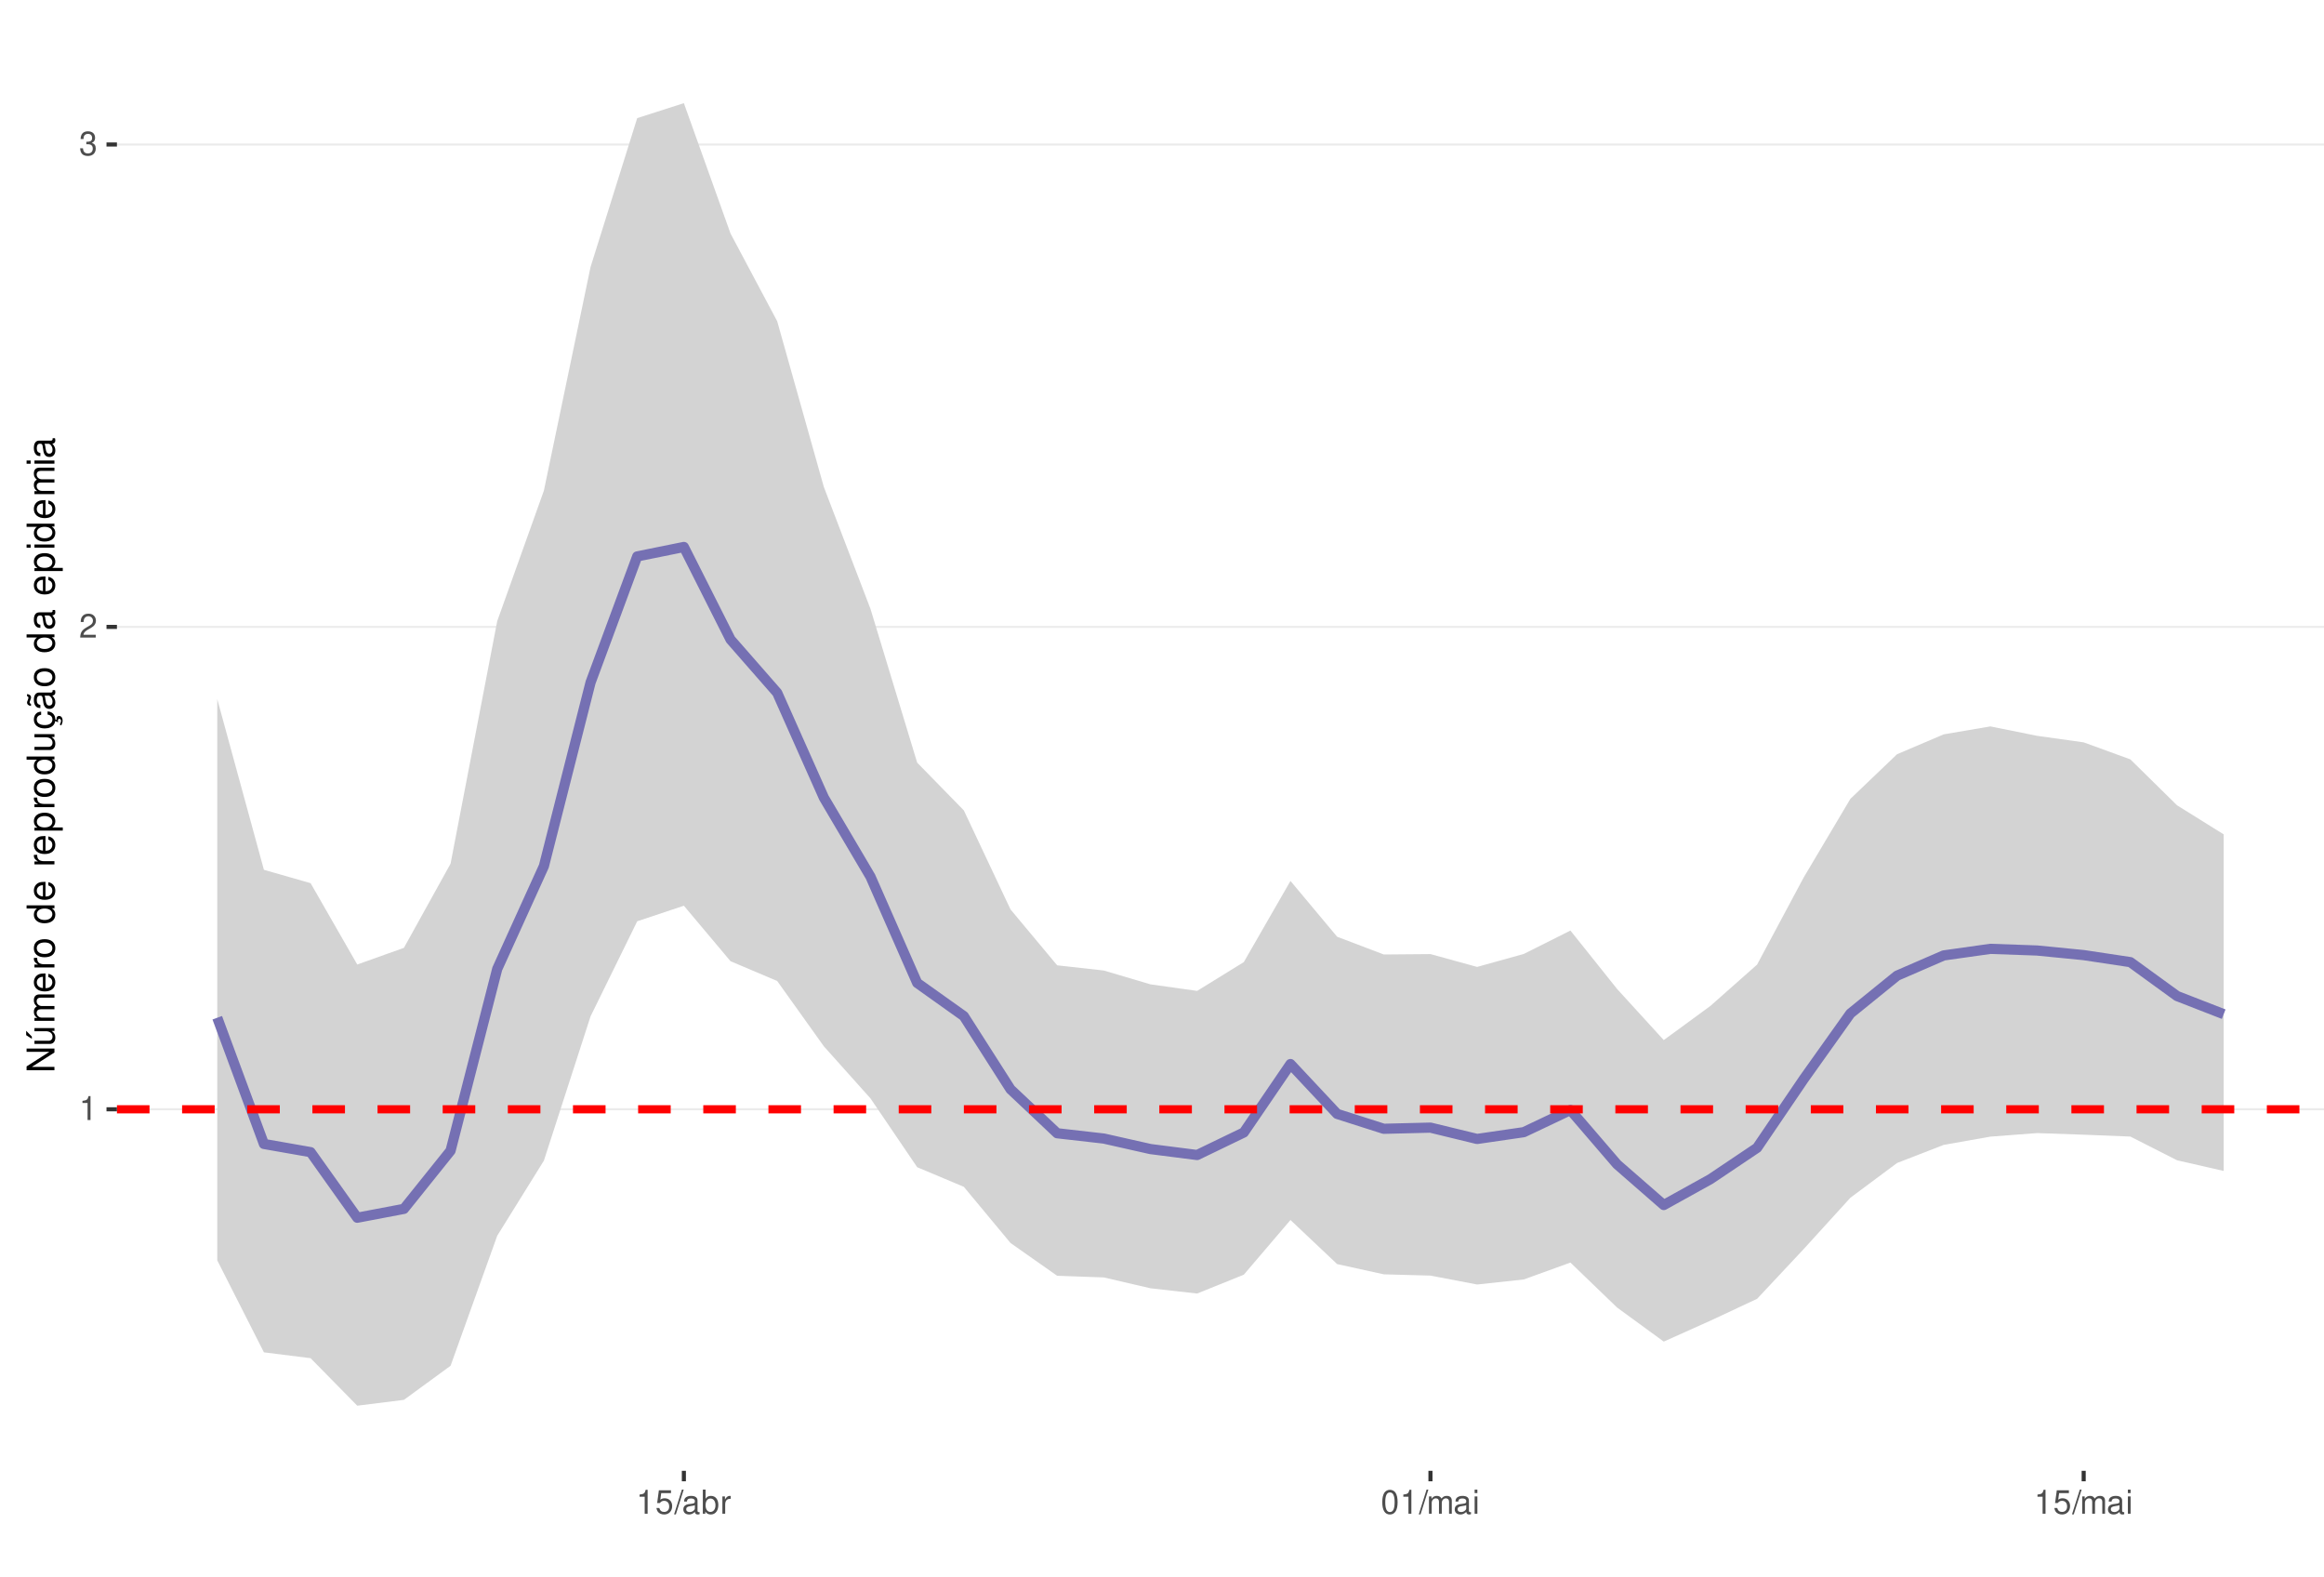
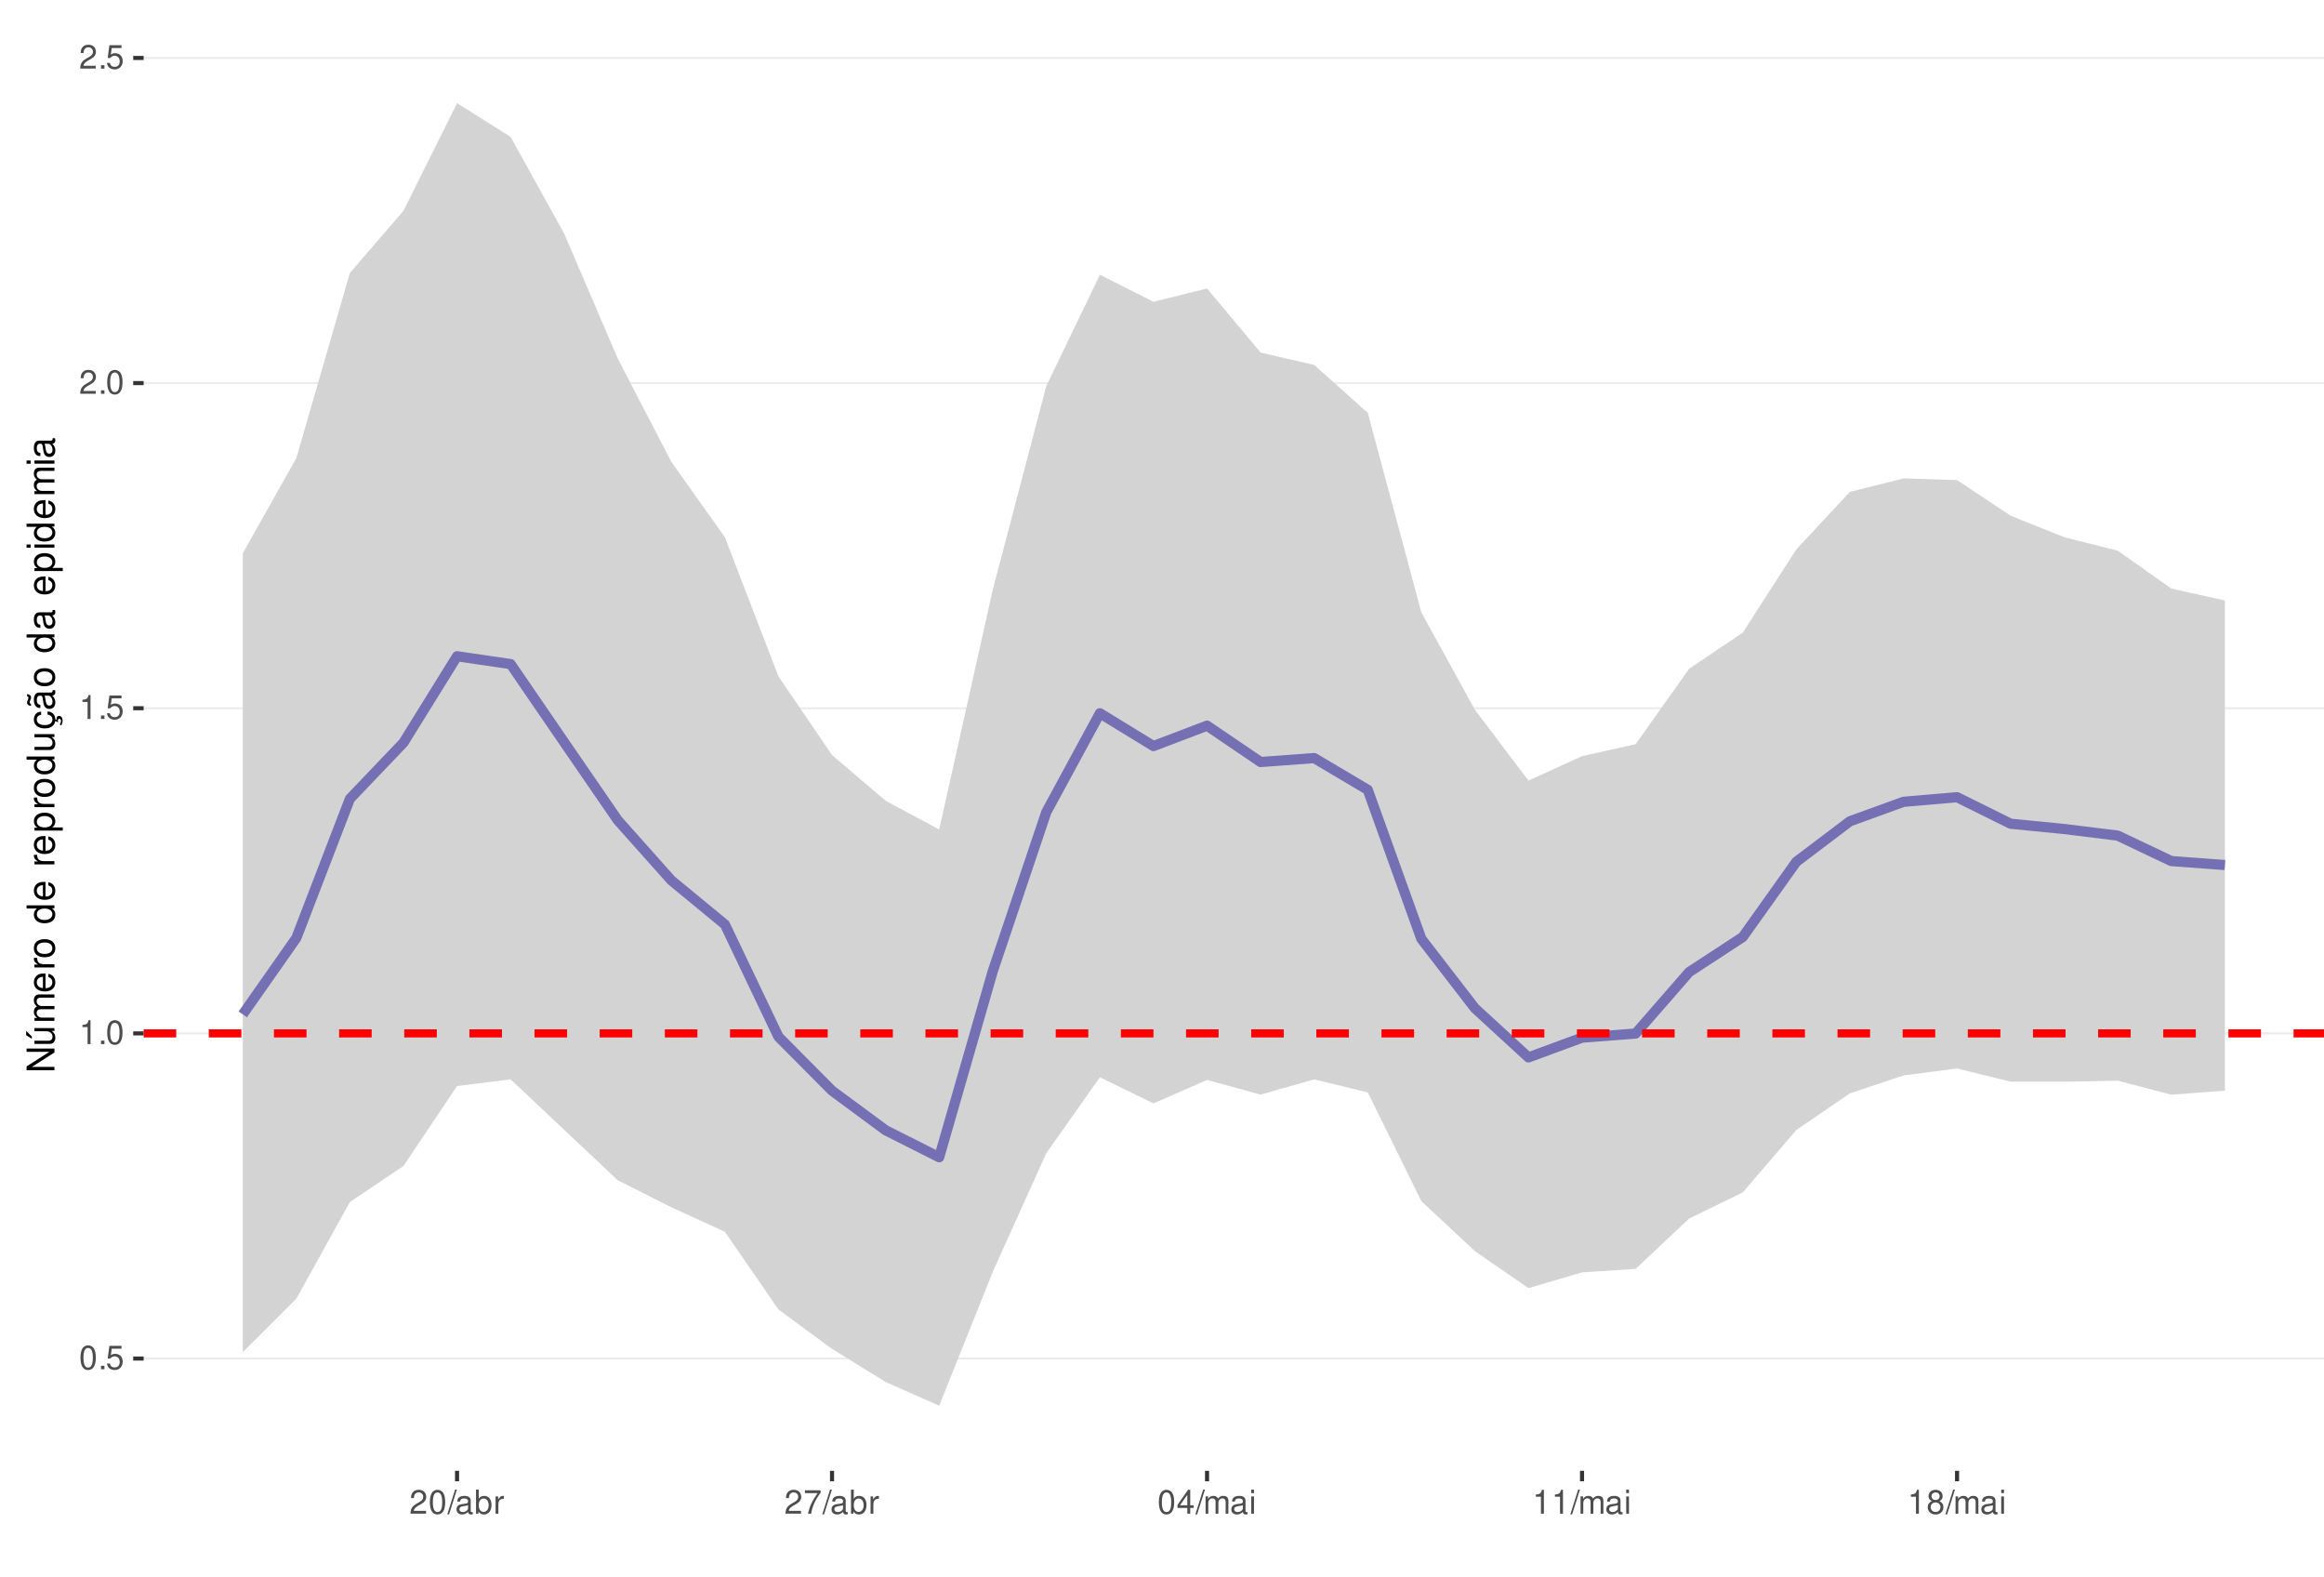
<svg xmlns="http://www.w3.org/2000/svg" xmlns:xlink="http://www.w3.org/1999/xlink" width="609pt" height="413pt" viewBox="0 0 609 413" version="1.1">
  <defs>
    <g>
      <symbol overflow="visible" id="glyph0-0">
        <path style="stroke:none;" d="" />
      </symbol>
      <symbol overflow="visible" id="glyph0-1">
+         <path style="stroke:none;" d="M 2.375 -6.266 C 1.812 -6.266 1.297 -6 0.969 -5.578 C 0.578 -5.016 0.375 -4.188 0.375 -3.031 C 0.375 -0.922 1.062 0.203 2.375 0.203 C 3.672 0.203 4.391 -0.922 4.391 -2.984 C 4.391 -4.188 4.203 -5 3.797 -5.578 C 3.469 -6 2.953 -6.266 2.375 -6.266 Z M 2.375 -5.578 C 3.203 -5.578 3.609 -4.75 3.609 -3.047 C 3.609 -1.266 3.219 -0.438 2.359 -0.438 C 1.562 -0.438 1.156 -1.297 1.156 -3.016 C 1.156 -4.75 1.562 -5.578 2.375 -5.578 Z M 2.375 -5.578 " />
+       </symbol>
+       <symbol overflow="visible" id="glyph0-2">
+         <path style="stroke:none;" d="M 1.656 -0.906 L 0.75 -0.906 L 0.75 0 L 1.656 0 Z M 1.656 -0.906 " />
+       </symbol>
+       <symbol overflow="visible" id="glyph0-3">
+         <path style="stroke:none;" d="M 4.125 -6.141 L 0.953 -6.141 L 0.5 -2.797 L 1.188 -2.797 C 1.547 -3.219 1.844 -3.375 2.328 -3.375 C 3.156 -3.375 3.656 -2.797 3.656 -1.891 C 3.656 -1.016 3.156 -0.469 2.312 -0.469 C 1.656 -0.469 1.25 -0.812 1.062 -1.5 L 0.297 -1.5 C 0.406 -1 0.5 -0.766 0.672 -0.531 C 1.016 -0.062 1.641 0.203 2.344 0.203 C 3.578 0.203 4.438 -0.703 4.438 -2 C 4.438 -3.219 3.641 -4.047 2.453 -4.047 C 2.031 -4.047 1.672 -3.938 1.328 -3.672 L 1.562 -5.391 L 4.125 -5.391 Z M 4.125 -6.141 " />
+       </symbol>
+       <symbol overflow="visible" id="glyph0-4">
        <path style="stroke:none;" d="M 2.234 -4.453 L 2.234 0 L 3 0 L 3 -6.266 L 2.5 -6.266 C 2.234 -5.297 2.062 -5.172 0.891 -5.016 L 0.891 -4.453 Z M 2.234 -4.453 " />
      </symbol>
-       <symbol overflow="visible" id="glyph0-2">
+       <symbol overflow="visible" id="glyph0-5">
        <path style="stroke:none;" d="M 4.375 -0.75 L 1.156 -0.75 C 1.234 -1.266 1.5 -1.594 2.266 -2.062 L 3.125 -2.547 C 3.984 -3.016 4.422 -3.656 4.422 -4.438 C 4.422 -4.953 4.219 -5.438 3.859 -5.781 C 3.484 -6.109 3.031 -6.266 2.453 -6.266 C 1.672 -6.266 1.094 -5.984 0.766 -5.438 C 0.547 -5.109 0.453 -4.719 0.438 -4.094 L 1.188 -4.094 C 1.219 -4.516 1.266 -4.766 1.375 -4.984 C 1.578 -5.359 1.969 -5.594 2.438 -5.594 C 3.125 -5.594 3.641 -5.094 3.641 -4.422 C 3.641 -3.906 3.359 -3.484 2.812 -3.172 L 2.016 -2.703 C 0.734 -1.969 0.359 -1.375 0.297 -0.016 L 4.375 -0.016 Z M 4.375 -0.75 " />
      </symbol>
-       <symbol overflow="visible" id="glyph0-3">
-         <path style="stroke:none;" d="M 1.906 -2.875 L 2.328 -2.875 C 3.156 -2.875 3.594 -2.5 3.594 -1.734 C 3.594 -0.953 3.125 -0.469 2.344 -0.469 C 1.5 -0.469 1.094 -0.906 1.031 -1.812 L 0.281 -1.812 C 0.312 -1.312 0.391 -0.984 0.547 -0.703 C 0.859 -0.109 1.469 0.203 2.297 0.203 C 3.562 0.203 4.375 -0.562 4.375 -1.75 C 4.375 -2.547 4.078 -2.984 3.344 -3.234 C 3.906 -3.469 4.203 -3.906 4.203 -4.531 C 4.203 -5.609 3.5 -6.266 2.328 -6.266 C 1.094 -6.266 0.438 -5.562 0.406 -4.234 L 1.172 -4.234 C 1.172 -4.625 1.219 -4.844 1.312 -5.031 C 1.484 -5.391 1.859 -5.594 2.344 -5.594 C 3.016 -5.594 3.422 -5.188 3.422 -4.516 C 3.422 -4.062 3.266 -3.797 2.922 -3.656 C 2.719 -3.562 2.438 -3.531 1.906 -3.516 Z M 1.906 -2.875 " />
-       </symbol>
-       <symbol overflow="visible" id="glyph0-4">
-         <path style="stroke:none;" d="M 4.125 -6.141 L 0.953 -6.141 L 0.5 -2.797 L 1.188 -2.797 C 1.547 -3.219 1.844 -3.375 2.328 -3.375 C 3.156 -3.375 3.656 -2.797 3.656 -1.891 C 3.656 -1.016 3.156 -0.469 2.312 -0.469 C 1.656 -0.469 1.25 -0.812 1.062 -1.5 L 0.297 -1.5 C 0.406 -1 0.5 -0.766 0.672 -0.531 C 1.016 -0.062 1.641 0.203 2.344 0.203 C 3.578 0.203 4.438 -0.703 4.438 -2 C 4.438 -3.219 3.641 -4.047 2.453 -4.047 C 2.031 -4.047 1.672 -3.938 1.328 -3.672 L 1.562 -5.391 L 4.125 -5.391 Z M 4.125 -6.141 " />
-       </symbol>
-       <symbol overflow="visible" id="glyph0-5">
+       <symbol overflow="visible" id="glyph0-6">
        <path style="stroke:none;" d="M 1.984 -6.312 L -0.062 0.172 L 0.406 0.172 L 2.453 -6.312 Z M 1.984 -6.312 " />
      </symbol>
-       <symbol overflow="visible" id="glyph0-6">
+       <symbol overflow="visible" id="glyph0-7">
        <path style="stroke:none;" d="M 4.625 -0.422 C 4.547 -0.406 4.516 -0.406 4.469 -0.406 C 4.219 -0.406 4.078 -0.531 4.078 -0.766 L 4.078 -3.422 C 4.078 -4.234 3.5 -4.672 2.375 -4.672 C 1.719 -4.672 1.188 -4.469 0.875 -4.141 C 0.672 -3.906 0.578 -3.641 0.562 -3.188 L 1.297 -3.188 C 1.344 -3.75 1.672 -4 2.359 -4 C 3.016 -4 3.375 -3.75 3.375 -3.328 L 3.375 -3.141 C 3.359 -2.828 3.203 -2.703 2.609 -2.625 C 1.594 -2.5 1.438 -2.469 1.156 -2.359 C 0.625 -2.125 0.359 -1.734 0.359 -1.141 C 0.359 -0.312 0.938 0.203 1.859 0.203 C 2.422 0.203 2.875 0 3.391 -0.469 C 3.438 0 3.672 0.203 4.141 0.203 C 4.297 0.203 4.391 0.188 4.625 0.125 Z M 3.375 -1.422 C 3.375 -1.188 3.297 -1.031 3.078 -0.844 C 2.781 -0.578 2.438 -0.438 2.016 -0.438 C 1.453 -0.438 1.109 -0.703 1.109 -1.156 C 1.109 -1.641 1.422 -1.875 2.203 -1.984 C 2.984 -2.094 3.125 -2.125 3.375 -2.234 Z M 3.375 -1.422 " />
      </symbol>
-       <symbol overflow="visible" id="glyph0-7">
+       <symbol overflow="visible" id="glyph0-8">
        <path style="stroke:none;" d="M 0.469 -6.312 L 0.469 0 L 1.109 0 L 1.109 -0.578 C 1.469 -0.047 1.922 0.203 2.547 0.203 C 3.75 0.203 4.531 -0.781 4.531 -2.281 C 4.531 -3.75 3.797 -4.672 2.594 -4.672 C 1.969 -4.672 1.531 -4.438 1.188 -3.922 L 1.188 -6.312 Z M 2.453 -3.984 C 3.25 -3.984 3.781 -3.297 3.781 -2.203 C 3.781 -1.172 3.234 -0.469 2.453 -0.469 C 1.672 -0.469 1.188 -1.172 1.188 -2.234 C 1.188 -3.297 1.672 -3.984 2.453 -3.984 Z M 2.453 -3.984 " />
      </symbol>
-       <symbol overflow="visible" id="glyph0-8">
+       <symbol overflow="visible" id="glyph0-9">
        <path style="stroke:none;" d="M 0.594 -4.531 L 0.594 0 L 1.328 0 L 1.328 -2.359 C 1.328 -3.438 1.781 -3.938 2.781 -3.906 L 2.781 -4.641 C 2.656 -4.656 2.594 -4.672 2.5 -4.672 C 2.031 -4.672 1.672 -4.391 1.266 -3.719 L 1.266 -4.531 Z M 0.594 -4.531 " />
      </symbol>
-       <symbol overflow="visible" id="glyph0-9">
-         <path style="stroke:none;" d="M 2.375 -6.266 C 1.812 -6.266 1.297 -6 0.969 -5.578 C 0.578 -5.016 0.375 -4.188 0.375 -3.031 C 0.375 -0.922 1.062 0.203 2.375 0.203 C 3.672 0.203 4.391 -0.922 4.391 -2.984 C 4.391 -4.188 4.203 -5 3.797 -5.578 C 3.469 -6 2.953 -6.266 2.375 -6.266 Z M 2.375 -5.578 C 3.203 -5.578 3.609 -4.75 3.609 -3.047 C 3.609 -1.266 3.219 -0.438 2.359 -0.438 C 1.562 -0.438 1.156 -1.297 1.156 -3.016 C 1.156 -4.75 1.562 -5.578 2.375 -5.578 Z M 2.375 -5.578 " />
-       </symbol>
      <symbol overflow="visible" id="glyph0-10">
+         <path style="stroke:none;" d="M 4.5 -6.141 L 0.391 -6.141 L 0.391 -5.391 L 3.719 -5.391 C 2.25 -3.297 1.656 -2.016 1.188 0 L 2.016 0 C 2.344 -1.969 3.109 -3.656 4.5 -5.5 Z M 4.5 -6.141 " />
+       </symbol>
+       <symbol overflow="visible" id="glyph0-11">
+         <path style="stroke:none;" d="M 2.828 -1.516 L 2.828 0 L 3.594 0 L 3.594 -1.516 L 4.5 -1.516 L 4.5 -2.203 L 3.594 -2.203 L 3.594 -6.266 L 3.031 -6.266 L 0.25 -2.312 L 0.25 -1.516 Z M 2.828 -2.203 L 0.906 -2.203 L 2.828 -4.953 Z M 2.828 -2.203 " />
+       </symbol>
+       <symbol overflow="visible" id="glyph0-12">
        <path style="stroke:none;" d="M 0.609 -4.531 L 0.609 0 L 1.328 0 L 1.328 -2.844 C 1.328 -3.5 1.812 -4.031 2.391 -4.031 C 2.938 -4.031 3.234 -3.703 3.234 -3.125 L 3.234 0 L 3.969 0 L 3.969 -2.844 C 3.969 -3.5 4.438 -4.031 5.031 -4.031 C 5.562 -4.031 5.875 -3.703 5.875 -3.125 L 5.875 0 L 6.594 0 L 6.594 -3.406 C 6.594 -4.219 6.125 -4.672 5.281 -4.672 C 4.672 -4.672 4.312 -4.484 3.891 -3.969 C 3.625 -4.453 3.25 -4.672 2.672 -4.672 C 2.062 -4.672 1.656 -4.438 1.266 -3.891 L 1.266 -4.531 Z M 0.609 -4.531 " />
      </symbol>
-       <symbol overflow="visible" id="glyph0-11">
+       <symbol overflow="visible" id="glyph0-13">
        <path style="stroke:none;" d="M 1.297 -4.531 L 0.578 -4.531 L 0.578 0 L 1.297 0 Z M 1.297 -6.312 L 0.578 -6.312 L 0.578 -5.406 L 1.297 -5.406 Z M 1.297 -6.312 " />
+       </symbol>
+       <symbol overflow="visible" id="glyph0-14">
+         <path style="stroke:none;" d="M 3.391 -3.297 C 4.031 -3.688 4.219 -4 4.219 -4.594 C 4.219 -5.578 3.469 -6.266 2.375 -6.266 C 1.297 -6.266 0.531 -5.578 0.531 -4.594 C 0.531 -4 0.734 -3.703 1.375 -3.297 C 0.672 -2.938 0.312 -2.438 0.312 -1.734 C 0.312 -0.594 1.156 0.203 2.375 0.203 C 3.594 0.203 4.438 -0.594 4.438 -1.734 C 4.438 -2.438 4.094 -2.938 3.391 -3.297 Z M 2.375 -5.578 C 3.031 -5.578 3.438 -5.188 3.438 -4.578 C 3.438 -3.984 3.016 -3.594 2.375 -3.594 C 1.734 -3.594 1.312 -3.984 1.312 -4.594 C 1.312 -5.188 1.734 -5.578 2.375 -5.578 Z M 2.375 -2.953 C 3.141 -2.953 3.656 -2.453 3.656 -1.719 C 3.656 -0.969 3.156 -0.469 2.359 -0.469 C 1.625 -0.469 1.094 -0.984 1.094 -1.719 C 1.094 -2.453 1.609 -2.953 2.375 -2.953 Z M 2.375 -2.953 " />
      </symbol>
      <symbol overflow="visible" id="glyph1-0">
        <path style="stroke:none;" d="" />
      </symbol>
      <symbol overflow="visible" id="glyph1-1">
        <path style="stroke:none;" d="M -7.297 -6.453 L -7.297 -5.578 L -1.328 -5.578 L -7.297 -1.766 L -7.297 -0.766 L 0 -0.766 L 0 -1.641 L -5.906 -1.641 L 0 -5.406 L 0 -6.453 Z M -7.297 -6.453 " />
      </symbol>
      <symbol overflow="visible" id="glyph1-2">
        <path style="stroke:none;" d="M 0 -4.812 L -5.234 -4.812 L -5.234 -3.984 L -2.266 -3.984 C -1.203 -3.984 -0.5 -3.438 -0.5 -2.562 C -0.5 -1.906 -0.906 -1.484 -1.531 -1.484 L -5.234 -1.484 L -5.234 -0.656 L -1.203 -0.656 C -0.328 -0.656 0.234 -1.297 0.234 -2.312 C 0.234 -3.094 -0.047 -3.578 -0.734 -4.062 L 0 -4.062 Z M -7.406 -2.953 L -5.922 -2 L -5.922 -2.594 L -7.406 -4.094 Z M -7.406 -2.953 " />
      </symbol>
      <symbol overflow="visible" id="glyph1-3">
        <path style="stroke:none;" d="M -5.234 -0.703 L 0 -0.703 L 0 -1.547 L -3.297 -1.547 C -4.047 -1.547 -4.656 -2.094 -4.656 -2.766 C -4.656 -3.391 -4.281 -3.734 -3.609 -3.734 L 0 -3.734 L 0 -4.578 L -3.297 -4.578 C -4.047 -4.578 -4.656 -5.125 -4.656 -5.812 C -4.656 -6.422 -4.266 -6.781 -3.609 -6.781 L 0 -6.781 L 0 -7.625 L -3.938 -7.625 C -4.875 -7.625 -5.391 -7.078 -5.391 -6.094 C -5.391 -5.406 -5.188 -4.984 -4.594 -4.484 C -5.156 -4.188 -5.391 -3.766 -5.391 -3.078 C -5.391 -2.375 -5.125 -1.906 -4.5 -1.469 L -5.234 -1.469 Z M -5.234 -0.703 " />
      </symbol>
      <symbol overflow="visible" id="glyph1-4">
        <path style="stroke:none;" d="M -2.344 -5.125 C -3.141 -5.125 -3.625 -5.062 -4.016 -4.922 C -4.875 -4.578 -5.391 -3.781 -5.391 -2.797 C -5.391 -1.344 -4.281 -0.406 -2.547 -0.406 C -0.812 -0.406 0.234 -1.297 0.234 -2.781 C 0.234 -3.984 -0.453 -4.812 -1.594 -5.016 L -1.594 -4.188 C -0.906 -3.953 -0.547 -3.484 -0.547 -2.812 C -0.547 -2.281 -0.781 -1.828 -1.219 -1.547 C -1.516 -1.344 -1.812 -1.281 -2.344 -1.266 Z M -3.016 -1.297 C -3.984 -1.359 -4.625 -1.953 -4.625 -2.797 C -4.625 -3.641 -3.953 -4.234 -3.016 -4.234 Z M -3.016 -1.297 " />
      </symbol>
      <symbol overflow="visible" id="glyph1-5">
        <path style="stroke:none;" d="M -5.234 -0.688 L 0 -0.688 L 0 -1.531 L -2.719 -1.531 C -3.984 -1.547 -4.547 -2.062 -4.516 -3.203 L -5.359 -3.203 C -5.375 -3.062 -5.391 -2.984 -5.391 -2.891 C -5.391 -2.344 -5.062 -1.938 -4.297 -1.453 L -5.234 -1.453 Z M -5.234 -0.688 " />
      </symbol>
      <symbol overflow="visible" id="glyph1-6">
        <path style="stroke:none;" d="M -5.391 -2.719 C -5.391 -1.234 -4.344 -0.359 -2.578 -0.359 C -0.812 -0.359 0.234 -1.234 0.234 -2.734 C 0.234 -4.203 -0.812 -5.094 -2.547 -5.094 C -4.359 -5.094 -5.391 -4.234 -5.391 -2.719 Z M -4.625 -2.734 C -4.625 -3.672 -3.844 -4.234 -2.547 -4.234 C -1.312 -4.234 -0.547 -3.656 -0.547 -2.734 C -0.547 -1.797 -1.312 -1.234 -2.578 -1.234 C -3.844 -1.234 -4.625 -1.797 -4.625 -2.734 Z M -4.625 -2.734 " />
      </symbol>
      <symbol overflow="visible" id="glyph1-7">
        <path style="stroke:none;" d="" />
      </symbol>
      <symbol overflow="visible" id="glyph1-8">
        <path style="stroke:none;" d="M -7.297 -4.953 L -7.297 -4.125 L -4.578 -4.125 C -5.109 -3.766 -5.391 -3.203 -5.391 -2.516 C -5.391 -1.156 -4.297 -0.266 -2.625 -0.266 C -0.859 -0.266 0.234 -1.125 0.234 -2.547 C 0.234 -3.266 -0.047 -3.766 -0.688 -4.203 L 0 -4.203 L 0 -4.953 Z M -4.609 -2.656 C -4.609 -3.547 -3.812 -4.125 -2.562 -4.125 C -1.344 -4.125 -0.547 -3.547 -0.547 -2.656 C -0.547 -1.734 -1.359 -1.125 -2.578 -1.125 C -3.797 -1.125 -4.609 -1.734 -4.609 -2.656 Z M -4.609 -2.656 " />
      </symbol>
      <symbol overflow="visible" id="glyph1-9">
        <path style="stroke:none;" d="M 2.188 -0.547 L 2.188 -1.375 L -0.547 -1.375 C -0.016 -1.812 0.234 -2.312 0.234 -2.984 C 0.234 -4.344 -0.859 -5.234 -2.531 -5.234 C -4.297 -5.234 -5.391 -4.375 -5.391 -2.984 C -5.391 -2.266 -5.062 -1.703 -4.453 -1.312 L -5.234 -1.312 L -5.234 -0.547 Z M -4.609 -2.844 C -4.609 -3.766 -3.797 -4.359 -2.547 -4.359 C -1.359 -4.359 -0.547 -3.75 -0.547 -2.844 C -0.547 -1.953 -1.344 -1.375 -2.578 -1.375 C -3.812 -1.375 -4.609 -1.953 -4.609 -2.844 Z M -4.609 -2.844 " />
      </symbol>
      <symbol overflow="visible" id="glyph1-10">
        <path style="stroke:none;" d="M 0 -4.812 L -5.234 -4.812 L -5.234 -3.984 L -2.266 -3.984 C -1.203 -3.984 -0.5 -3.438 -0.5 -2.562 C -0.5 -1.906 -0.906 -1.484 -1.531 -1.484 L -5.234 -1.484 L -5.234 -0.656 L -1.203 -0.656 C -0.328 -0.656 0.234 -1.297 0.234 -2.312 C 0.234 -3.094 -0.047 -3.578 -0.734 -4.062 L 0 -4.062 Z M 0 -4.812 " />
      </symbol>
      <symbol overflow="visible" id="glyph1-11">
        <path style="stroke:none;" d="M 0.234 -2.641 C 0.234 -3.875 -0.547 -4.703 -1.797 -4.766 L -1.797 -3.938 C -0.953 -3.797 -0.531 -3.359 -0.531 -2.656 C -0.531 -1.734 -1.281 -1.188 -2.516 -1.188 C -3.844 -1.188 -4.625 -1.719 -4.625 -2.625 C -4.625 -3.328 -4.203 -3.766 -3.484 -3.875 L -3.484 -4.703 C -3.984 -4.672 -4.312 -4.562 -4.609 -4.359 C -5.094 -4 -5.391 -3.375 -5.391 -2.641 C -5.391 -1.219 -4.266 -0.312 -2.531 -0.312 C -1.469 -0.312 -0.625 -0.672 -0.156 -1.312 C 0.047 -1.594 0.125 -1.812 0.203 -2.25 L 0.922 -1.938 L 0.984 -2.062 C 0.938 -2.188 0.906 -2.25 0.906 -2.375 C 0.906 -2.656 1.047 -2.828 1.281 -2.828 C 1.547 -2.828 1.734 -2.594 1.734 -2.297 C 1.734 -2.031 1.672 -1.844 1.438 -1.406 L 1.406 -1.312 L 1.812 -1.094 C 2.078 -1.75 2.141 -1.953 2.141 -2.344 C 2.141 -3.109 1.781 -3.578 1.203 -3.578 C 0.781 -3.578 0.547 -3.297 0.547 -2.797 C 0.547 -2.703 0.547 -2.641 0.562 -2.516 Z M 0.234 -2.641 " />
      </symbol>
      <symbol overflow="visible" id="glyph1-12">
        <path style="stroke:none;" d="M -0.484 -5.344 C -0.469 -5.266 -0.469 -5.219 -0.469 -5.172 C -0.469 -4.875 -0.625 -4.719 -0.875 -4.719 L -3.953 -4.719 C -4.891 -4.719 -5.391 -4.047 -5.391 -2.75 C -5.391 -1.984 -5.172 -1.375 -4.781 -1.016 C -4.516 -0.766 -4.203 -0.672 -3.688 -0.656 L -3.688 -1.484 C -4.328 -1.562 -4.625 -1.938 -4.625 -2.719 C -4.625 -3.484 -4.344 -3.891 -3.844 -3.891 L -3.625 -3.891 C -3.266 -3.875 -3.125 -3.703 -3.047 -3.016 C -2.891 -1.844 -2.844 -1.656 -2.719 -1.344 C -2.453 -0.734 -2 -0.422 -1.312 -0.422 C -0.375 -0.422 0.234 -1.078 0.234 -2.141 C 0.234 -2.797 0 -3.328 -0.547 -3.922 C 0 -3.984 0.234 -4.234 0.234 -4.781 C 0.234 -4.953 0.203 -5.062 0.141 -5.344 Z M -1.656 -3.891 C -1.375 -3.891 -1.203 -3.812 -0.969 -3.562 C -0.656 -3.219 -0.5 -2.812 -0.5 -2.312 C -0.5 -1.672 -0.812 -1.297 -1.344 -1.297 C -1.891 -1.297 -2.172 -1.656 -2.297 -2.547 C -2.422 -3.438 -2.453 -3.609 -2.594 -3.891 Z M -7.172 -3.75 C -6.922 -3.672 -6.812 -3.547 -6.812 -3.375 C -6.812 -3.25 -6.875 -2.984 -6.984 -2.734 C -7.156 -2.312 -7.172 -2.25 -7.172 -2.047 C -7.172 -1.594 -6.797 -1.297 -6.141 -1.188 L -6.141 -1.766 C -6.375 -1.812 -6.5 -1.938 -6.5 -2.094 C -6.5 -2.203 -6.469 -2.344 -6.375 -2.578 C -6.156 -3.156 -6.125 -3.234 -6.125 -3.438 C -6.125 -3.922 -6.484 -4.219 -7.172 -4.312 Z M -7.172 -3.75 " />
      </symbol>
      <symbol overflow="visible" id="glyph1-13">
        <path style="stroke:none;" d="M -0.484 -5.344 C -0.469 -5.266 -0.469 -5.219 -0.469 -5.172 C -0.469 -4.875 -0.625 -4.719 -0.875 -4.719 L -3.953 -4.719 C -4.891 -4.719 -5.391 -4.047 -5.391 -2.75 C -5.391 -1.984 -5.172 -1.375 -4.781 -1.016 C -4.516 -0.766 -4.203 -0.672 -3.688 -0.656 L -3.688 -1.484 C -4.328 -1.562 -4.625 -1.938 -4.625 -2.719 C -4.625 -3.484 -4.344 -3.891 -3.844 -3.891 L -3.625 -3.891 C -3.266 -3.875 -3.125 -3.703 -3.047 -3.016 C -2.891 -1.844 -2.844 -1.656 -2.719 -1.344 C -2.453 -0.734 -2 -0.422 -1.312 -0.422 C -0.375 -0.422 0.234 -1.078 0.234 -2.141 C 0.234 -2.797 0 -3.328 -0.547 -3.922 C 0 -3.984 0.234 -4.234 0.234 -4.781 C 0.234 -4.953 0.203 -5.062 0.141 -5.344 Z M -1.656 -3.891 C -1.375 -3.891 -1.203 -3.812 -0.969 -3.562 C -0.656 -3.219 -0.5 -2.812 -0.5 -2.312 C -0.5 -1.672 -0.812 -1.297 -1.344 -1.297 C -1.891 -1.297 -2.172 -1.656 -2.297 -2.547 C -2.422 -3.438 -2.453 -3.609 -2.594 -3.891 Z M -1.656 -3.891 " />
      </symbol>
      <symbol overflow="visible" id="glyph1-14">
        <path style="stroke:none;" d="M -5.234 -1.5 L -5.234 -0.672 L 0 -0.672 L 0 -1.5 Z M -7.297 -1.5 L -7.297 -0.656 L -6.234 -0.656 L -6.234 -1.5 Z M -7.297 -1.5 " />
      </symbol>
    </g>
    <clipPath id="clip1">
-       <path d="M 30.645 9.961 L 609 9.961 L 609 385.328 L 30.645 385.328 Z M 30.645 9.961 " />
+       <path d="M 37.645 9.961 L 609 9.961 L 609 385.328 L 37.645 385.328 Z M 37.645 9.961 " />
    </clipPath>
    <clipPath id="clip2">
-       <path d="M 30.645 290 L 609 290 L 609 291 L 30.645 291 Z M 30.645 290 " />
+       <path d="M 37.645 355 L 609 355 L 609 357 L 37.645 357 Z M 37.645 355 " />
    </clipPath>
    <clipPath id="clip3">
-       <path d="M 30.645 163 L 609 163 L 609 165 L 30.645 165 Z M 30.645 163 " />
+       <path d="M 37.645 270 L 609 270 L 609 271 L 37.645 271 Z M 37.645 270 " />
    </clipPath>
    <clipPath id="clip4">
-       <path d="M 30.645 37 L 609 37 L 609 39 L 30.645 39 Z M 30.645 37 " />
+       <path d="M 37.645 185 L 609 185 L 609 186 L 37.645 186 Z M 37.645 185 " />
    </clipPath>
    <clipPath id="clip5">
-       <path d="M 30.645 289 L 609 289 L 609 292 L 30.645 292 Z M 30.645 289 " />
+       <path d="M 37.645 100 L 609 100 L 609 101 L 37.645 101 Z M 37.645 100 " />
+     </clipPath>
+     <clipPath id="clip6">
+       <path d="M 37.645 14 L 609 14 L 609 16 L 37.645 16 Z M 37.645 14 " />
+     </clipPath>
+     <clipPath id="clip7">
+       <path d="M 37.645 269 L 609 269 L 609 272 L 37.645 272 Z M 37.645 269 " />
    </clipPath>
  </defs>
  <g id="surface58">
    <rect x="0" y="0" width="609" height="413" style="fill:rgb(100%,100%,100%);fill-opacity:1;stroke:none;" />
    <rect x="0" y="0" width="609" height="413" style="fill:rgb(100%,100%,100%);fill-opacity:1;stroke:none;" />
    <path style="fill:none;stroke-width:1.067;stroke-linecap:round;stroke-linejoin:round;stroke:rgb(100%,100%,100%);stroke-opacity:1;stroke-miterlimit:10;" d="M 0 413 L 609 413 L 609 0 L 0 0 Z M 0 413 " />
    <g clip-path="url(#clip1)" clip-rule="nonzero">
-       <path style=" stroke:none;fill-rule:nonzero;fill:rgb(100%,100%,100%);fill-opacity:1;" d="M 30.645 385.328 L 609 385.328 L 609 9.961 L 30.645 9.961 Z M 30.645 385.328 " />
+       <path style=" stroke:none;fill-rule:nonzero;fill:rgb(100%,100%,100%);fill-opacity:1;" d="M 37.645 385.328 L 609 385.328 L 609 9.961 L 37.645 9.961 Z M 37.645 385.328 " />
    </g>
    <g clip-path="url(#clip2)" clip-rule="nonzero">
-       <path style="fill:none;stroke-width:0.533;stroke-linecap:butt;stroke-linejoin:round;stroke:rgb(92.157%,92.157%,92.157%);stroke-opacity:1;stroke-miterlimit:10;" d="M 30.645 290.613 L 609 290.613 " />
+       <path style="fill:none;stroke-width:0.533;stroke-linecap:butt;stroke-linejoin:round;stroke:rgb(92.157%,92.157%,92.157%);stroke-opacity:1;stroke-miterlimit:10;" d="M 37.645 355.914 L 609 355.914 " />
    </g>
    <g clip-path="url(#clip3)" clip-rule="nonzero">
-       <path style="fill:none;stroke-width:0.533;stroke-linecap:butt;stroke-linejoin:round;stroke:rgb(92.157%,92.157%,92.157%);stroke-opacity:1;stroke-miterlimit:10;" d="M 30.645 164.234 L 609 164.234 " />
+       <path style="fill:none;stroke-width:0.533;stroke-linecap:butt;stroke-linejoin:round;stroke:rgb(92.157%,92.157%,92.157%);stroke-opacity:1;stroke-miterlimit:10;" d="M 37.645 270.73 L 609 270.73 " />
    </g>
    <g clip-path="url(#clip4)" clip-rule="nonzero">
-       <path style="fill:none;stroke-width:0.533;stroke-linecap:butt;stroke-linejoin:round;stroke:rgb(92.157%,92.157%,92.157%);stroke-opacity:1;stroke-miterlimit:10;" d="M 30.645 37.859 L 609 37.859 " />
-     </g>
-     <path style=" stroke:none;fill-rule:nonzero;fill:rgb(82.745%,82.745%,82.745%);fill-opacity:1;" d="M 56.934 183.156 L 69.16 227.875 L 81.391 231.371 L 93.617 252.684 L 105.844 248.32 L 118.07 226.266 L 130.297 162.719 L 142.527 128.527 L 154.754 69.949 L 166.98 30.945 L 179.207 27.023 L 191.434 61.18 L 203.664 84.164 L 215.891 127.598 L 228.117 159.547 L 240.344 199.797 L 252.57 212.305 L 264.801 238.25 L 277.027 252.895 L 289.254 254.258 L 301.48 257.883 L 313.707 259.598 L 325.938 252.051 L 338.164 230.789 L 350.391 245.406 L 362.617 250.055 L 374.848 249.953 L 387.074 253.316 L 399.301 249.918 L 411.527 243.789 L 423.754 259.09 L 435.984 272.484 L 448.211 263.531 L 460.438 252.715 L 472.664 229.863 L 484.891 209.281 L 497.121 197.594 L 509.348 192.387 L 521.574 190.305 L 533.801 192.77 L 546.027 194.484 L 558.258 198.941 L 570.484 210.969 L 582.711 218.586 L 582.711 306.766 L 570.484 303.969 L 558.258 297.758 L 546.027 297.27 L 533.801 296.848 L 521.574 297.777 L 509.348 299.938 L 497.121 304.684 L 484.891 313.785 L 472.664 327.223 L 460.438 340.27 L 448.211 345.992 L 435.984 351.477 L 423.754 342.551 L 411.527 330.77 L 399.301 335.195 L 387.074 336.516 L 374.848 334.184 L 362.617 333.852 L 350.391 331.164 L 338.164 319.617 L 325.938 333.945 L 313.707 338.883 L 301.48 337.508 L 289.254 334.664 L 277.027 334.23 L 264.801 325.641 L 252.57 310.926 L 240.344 305.785 L 228.117 287.773 L 215.891 274.117 L 203.664 257.004 L 191.434 251.82 L 179.207 237.281 L 166.98 241.359 L 154.754 266.262 L 142.527 304.062 L 130.297 323.738 L 118.07 357.809 L 105.844 366.738 L 93.617 368.266 L 81.391 355.82 L 69.16 354.289 L 56.934 330.191 Z M 56.934 183.156 " />
-     <path style="fill:none;stroke-width:2.667;stroke-linecap:butt;stroke-linejoin:round;stroke:rgb(45.882%,43.922%,70.196%);stroke-opacity:1;stroke-miterlimit:10;" d="M 56.934 266.633 L 69.16 299.695 L 81.391 301.84 L 93.617 319.023 L 105.844 316.703 L 118.07 301.465 L 130.297 253.844 L 142.527 226.91 L 154.754 178.797 L 166.98 145.77 L 179.207 143.297 L 191.434 167.539 L 203.664 181.508 L 215.891 208.969 L 228.117 229.691 L 240.344 257.504 L 252.57 266.211 L 264.801 285.363 L 277.027 296.891 L 289.254 298.281 L 301.48 301.035 L 313.707 302.594 L 325.938 296.691 L 338.164 278.762 L 350.391 291.82 L 362.617 295.723 L 374.848 295.418 L 387.074 298.387 L 399.301 296.609 L 411.527 290.812 L 423.754 305.035 L 435.984 315.695 L 448.211 308.918 L 460.438 300.707 L 472.664 282.703 L 484.891 265.523 L 497.121 255.609 L 509.348 250.305 L 521.574 248.582 L 533.801 249.016 L 546.027 250.219 L 558.258 252.062 L 570.484 260.938 L 582.711 265.695 " />
+       <path style="fill:none;stroke-width:0.533;stroke-linecap:butt;stroke-linejoin:round;stroke:rgb(92.157%,92.157%,92.157%);stroke-opacity:1;stroke-miterlimit:10;" d="M 37.645 185.547 L 609 185.547 " />
+     </g>
    <g clip-path="url(#clip5)" clip-rule="nonzero">
-       <path style="fill:none;stroke-width:2.134;stroke-linecap:butt;stroke-linejoin:round;stroke:rgb(100%,0%,0%);stroke-opacity:1;stroke-dasharray:8.536,8.536;stroke-miterlimit:10;" d="M 30.645 290.613 L 609 290.613 " />
-     </g>
-     <g style="fill:rgb(30.196%,30.196%,30.196%);fill-opacity:1;">
-       <use xlink:href="#glyph0-1" x="20.715" y="293.419" />
-     </g>
-     <g style="fill:rgb(30.196%,30.196%,30.196%);fill-opacity:1;">
-       <use xlink:href="#glyph0-2" x="20.715" y="167.04" />
-     </g>
-     <g style="fill:rgb(30.196%,30.196%,30.196%);fill-opacity:1;">
-       <use xlink:href="#glyph0-3" x="20.715" y="40.665" />
-     </g>
-     <path style="fill:none;stroke-width:1.067;stroke-linecap:butt;stroke-linejoin:round;stroke:rgb(20%,20%,20%);stroke-opacity:1;stroke-miterlimit:10;" d="M 27.906 290.613 L 30.645 290.613 " />
-     <path style="fill:none;stroke-width:1.067;stroke-linecap:butt;stroke-linejoin:round;stroke:rgb(20%,20%,20%);stroke-opacity:1;stroke-miterlimit:10;" d="M 27.906 164.234 L 30.645 164.234 " />
-     <path style="fill:none;stroke-width:1.067;stroke-linecap:butt;stroke-linejoin:round;stroke:rgb(20%,20%,20%);stroke-opacity:1;stroke-miterlimit:10;" d="M 27.906 37.859 L 30.645 37.859 " />
-     <path style="fill:none;stroke-width:1.067;stroke-linecap:butt;stroke-linejoin:round;stroke:rgb(20%,20%,20%);stroke-opacity:1;stroke-miterlimit:10;" d="M 179.207 388.07 L 179.207 385.328 " />
-     <path style="fill:none;stroke-width:1.067;stroke-linecap:butt;stroke-linejoin:round;stroke:rgb(20%,20%,20%);stroke-opacity:1;stroke-miterlimit:10;" d="M 374.848 388.07 L 374.848 385.328 " />
-     <path style="fill:none;stroke-width:1.067;stroke-linecap:butt;stroke-linejoin:round;stroke:rgb(20%,20%,20%);stroke-opacity:1;stroke-miterlimit:10;" d="M 546.027 388.07 L 546.027 385.328 " />
-     <g style="fill:rgb(30.196%,30.196%,30.196%);fill-opacity:1;">
-       <use xlink:href="#glyph0-1" x="166.707" y="396.567" />
-       <use xlink:href="#glyph0-4" x="171.707" y="396.567" />
-       <use xlink:href="#glyph0-5" x="176.707" y="396.567" />
-       <use xlink:href="#glyph0-6" x="178.707" y="396.567" />
-       <use xlink:href="#glyph0-7" x="183.707" y="396.567" />
-       <use xlink:href="#glyph0-8" x="188.707" y="396.567" />
-     </g>
-     <g style="fill:rgb(30.196%,30.196%,30.196%);fill-opacity:1;">
-       <use xlink:href="#glyph0-9" x="361.848" y="396.567" />
-       <use xlink:href="#glyph0-1" x="366.848" y="396.567" />
-       <use xlink:href="#glyph0-5" x="371.848" y="396.567" />
-       <use xlink:href="#glyph0-10" x="373.848" y="396.567" />
-       <use xlink:href="#glyph0-6" x="380.848" y="396.567" />
-       <use xlink:href="#glyph0-11" x="385.848" y="396.567" />
-     </g>
-     <g style="fill:rgb(30.196%,30.196%,30.196%);fill-opacity:1;">
-       <use xlink:href="#glyph0-1" x="533.027" y="396.567" />
-       <use xlink:href="#glyph0-4" x="538.027" y="396.567" />
-       <use xlink:href="#glyph0-5" x="543.027" y="396.567" />
-       <use xlink:href="#glyph0-10" x="545.027" y="396.567" />
-       <use xlink:href="#glyph0-6" x="552.027" y="396.567" />
-       <use xlink:href="#glyph0-11" x="557.027" y="396.567" />
+       <path style="fill:none;stroke-width:0.533;stroke-linecap:butt;stroke-linejoin:round;stroke:rgb(92.157%,92.157%,92.157%);stroke-opacity:1;stroke-miterlimit:10;" d="M 37.645 100.363 L 609 100.363 " />
+     </g>
+     <g clip-path="url(#clip6)" clip-rule="nonzero">
+       <path style="fill:none;stroke-width:0.533;stroke-linecap:butt;stroke-linejoin:round;stroke:rgb(92.157%,92.157%,92.157%);stroke-opacity:1;stroke-miterlimit:10;" d="M 37.645 15.18 L 609 15.18 " />
+     </g>
+     <path style=" stroke:none;fill-rule:nonzero;fill:rgb(82.745%,82.745%,82.745%);fill-opacity:1;" d="M 63.617 144.973 L 77.652 120.008 L 91.691 71.504 L 105.73 55.219 L 119.77 27.023 L 133.809 35.863 L 147.844 61.203 L 161.883 93.93 L 175.922 120.988 L 189.961 140.766 L 203.996 177.199 L 218.035 197.809 L 232.074 209.785 L 246.113 217.312 L 260.152 154.496 L 274.188 101.105 L 288.227 71.977 L 302.266 79.047 L 316.305 75.578 L 330.34 92.359 L 344.379 95.609 L 358.418 108.152 L 372.457 160.414 L 386.496 185.938 L 400.531 204.504 L 414.57 198.098 L 428.609 194.969 L 442.648 175.195 L 456.684 165.746 L 470.723 143.93 L 484.762 128.859 L 498.801 125.332 L 512.84 125.773 L 526.875 135.102 L 540.914 140.734 L 554.953 144.27 L 568.992 154.188 L 583.031 157.316 L 583.031 285.727 L 568.992 286.793 L 554.953 283.129 L 540.914 283.379 L 526.875 283.379 L 512.84 279.926 L 498.801 281.746 L 484.762 286.438 L 470.723 296.039 L 456.684 312.395 L 442.648 319.223 L 428.609 332.422 L 414.57 333.34 L 400.531 337.473 L 386.496 327.773 L 372.457 314.676 L 358.418 286.184 L 344.379 282.781 L 330.34 286.766 L 316.305 282.93 L 302.266 289.07 L 288.227 282.234 L 274.188 302.098 L 260.152 333.203 L 246.113 368.266 L 232.074 362.051 L 218.035 353.379 L 203.996 343.078 L 189.961 322.711 L 175.922 316.281 L 161.883 309.199 L 147.844 296 L 133.809 282.766 L 119.77 284.52 L 105.73 305.461 L 91.691 314.918 L 77.652 340.223 L 63.617 354.254 Z M 63.617 144.973 " />
+     <path style="fill:none;stroke-width:2.667;stroke-linecap:butt;stroke-linejoin:round;stroke:rgb(45.882%,43.922%,70.196%);stroke-opacity:1;stroke-miterlimit:10;" d="M 63.617 265.75 L 77.652 245.742 L 91.691 209.273 L 105.73 194.566 L 119.77 171.926 L 133.809 173.98 L 147.844 194.461 L 161.883 214.883 L 175.922 230.641 L 189.961 242.199 L 203.996 271.613 L 218.035 285.746 L 232.074 296.109 L 246.113 303.18 L 260.152 254.441 L 274.188 212.75 L 288.227 186.863 L 302.266 195.457 L 316.305 190.109 L 330.34 199.637 L 344.379 198.602 L 358.418 206.918 L 372.457 245.949 L 386.496 264.141 L 400.531 277.023 L 414.57 271.844 L 428.609 270.77 L 442.648 254.66 L 456.684 245.484 L 470.723 225.781 L 484.762 215.16 L 498.801 210.062 L 512.84 208.852 L 526.875 215.801 L 540.914 217.184 L 554.953 218.918 L 568.992 225.59 L 583.031 226.621 " />
+     <g clip-path="url(#clip7)" clip-rule="nonzero">
+       <path style="fill:none;stroke-width:2.134;stroke-linecap:butt;stroke-linejoin:round;stroke:rgb(100%,0%,0%);stroke-opacity:1;stroke-dasharray:8.536,8.536;stroke-miterlimit:10;" d="M 37.645 270.73 L 609 270.73 " />
+     </g>
+     <g style="fill:rgb(30.196%,30.196%,30.196%);fill-opacity:1;">
+       <use xlink:href="#glyph0-1" x="20.715" y="358.72" />
+       <use xlink:href="#glyph0-2" x="25.715" y="358.72" />
+       <use xlink:href="#glyph0-3" x="27.715" y="358.72" />
+     </g>
+     <g style="fill:rgb(30.196%,30.196%,30.196%);fill-opacity:1;">
+       <use xlink:href="#glyph0-4" x="20.715" y="273.536" />
+       <use xlink:href="#glyph0-2" x="25.715" y="273.536" />
+       <use xlink:href="#glyph0-1" x="27.715" y="273.536" />
+     </g>
+     <g style="fill:rgb(30.196%,30.196%,30.196%);fill-opacity:1;">
+       <use xlink:href="#glyph0-4" x="20.715" y="188.353" />
+       <use xlink:href="#glyph0-2" x="25.715" y="188.353" />
+       <use xlink:href="#glyph0-3" x="27.715" y="188.353" />
+     </g>
+     <g style="fill:rgb(30.196%,30.196%,30.196%);fill-opacity:1;">
+       <use xlink:href="#glyph0-5" x="20.715" y="103.169" />
+       <use xlink:href="#glyph0-2" x="25.715" y="103.169" />
+       <use xlink:href="#glyph0-1" x="27.715" y="103.169" />
+     </g>
+     <g style="fill:rgb(30.196%,30.196%,30.196%);fill-opacity:1;">
+       <use xlink:href="#glyph0-5" x="20.715" y="17.985" />
+       <use xlink:href="#glyph0-2" x="25.715" y="17.985" />
+       <use xlink:href="#glyph0-3" x="27.715" y="17.985" />
+     </g>
+     <path style="fill:none;stroke-width:1.067;stroke-linecap:butt;stroke-linejoin:round;stroke:rgb(20%,20%,20%);stroke-opacity:1;stroke-miterlimit:10;" d="M 34.906 355.914 L 37.645 355.914 " />
+     <path style="fill:none;stroke-width:1.067;stroke-linecap:butt;stroke-linejoin:round;stroke:rgb(20%,20%,20%);stroke-opacity:1;stroke-miterlimit:10;" d="M 34.906 270.73 L 37.645 270.73 " />
+     <path style="fill:none;stroke-width:1.067;stroke-linecap:butt;stroke-linejoin:round;stroke:rgb(20%,20%,20%);stroke-opacity:1;stroke-miterlimit:10;" d="M 34.906 185.547 L 37.645 185.547 " />
+     <path style="fill:none;stroke-width:1.067;stroke-linecap:butt;stroke-linejoin:round;stroke:rgb(20%,20%,20%);stroke-opacity:1;stroke-miterlimit:10;" d="M 34.906 100.363 L 37.645 100.363 " />
+     <path style="fill:none;stroke-width:1.067;stroke-linecap:butt;stroke-linejoin:round;stroke:rgb(20%,20%,20%);stroke-opacity:1;stroke-miterlimit:10;" d="M 34.906 15.18 L 37.645 15.18 " />
+     <path style="fill:none;stroke-width:1.067;stroke-linecap:butt;stroke-linejoin:round;stroke:rgb(20%,20%,20%);stroke-opacity:1;stroke-miterlimit:10;" d="M 119.77 388.07 L 119.77 385.328 " />
+     <path style="fill:none;stroke-width:1.067;stroke-linecap:butt;stroke-linejoin:round;stroke:rgb(20%,20%,20%);stroke-opacity:1;stroke-miterlimit:10;" d="M 218.035 388.07 L 218.035 385.328 " />
+     <path style="fill:none;stroke-width:1.067;stroke-linecap:butt;stroke-linejoin:round;stroke:rgb(20%,20%,20%);stroke-opacity:1;stroke-miterlimit:10;" d="M 316.305 388.07 L 316.305 385.328 " />
+     <path style="fill:none;stroke-width:1.067;stroke-linecap:butt;stroke-linejoin:round;stroke:rgb(20%,20%,20%);stroke-opacity:1;stroke-miterlimit:10;" d="M 414.57 388.07 L 414.57 385.328 " />
+     <path style="fill:none;stroke-width:1.067;stroke-linecap:butt;stroke-linejoin:round;stroke:rgb(20%,20%,20%);stroke-opacity:1;stroke-miterlimit:10;" d="M 512.84 388.07 L 512.84 385.328 " />
+     <g style="fill:rgb(30.196%,30.196%,30.196%);fill-opacity:1;">
+       <use xlink:href="#glyph0-5" x="107.27" y="396.567" />
+       <use xlink:href="#glyph0-1" x="112.27" y="396.567" />
+       <use xlink:href="#glyph0-6" x="117.27" y="396.567" />
+       <use xlink:href="#glyph0-7" x="119.27" y="396.567" />
+       <use xlink:href="#glyph0-8" x="124.27" y="396.567" />
+       <use xlink:href="#glyph0-9" x="129.27" y="396.567" />
+     </g>
+     <g style="fill:rgb(30.196%,30.196%,30.196%);fill-opacity:1;">
+       <use xlink:href="#glyph0-5" x="205.535" y="396.567" />
+       <use xlink:href="#glyph0-10" x="210.535" y="396.567" />
+       <use xlink:href="#glyph0-6" x="215.535" y="396.567" />
+       <use xlink:href="#glyph0-7" x="217.535" y="396.567" />
+       <use xlink:href="#glyph0-8" x="222.535" y="396.567" />
+       <use xlink:href="#glyph0-9" x="227.535" y="396.567" />
+     </g>
+     <g style="fill:rgb(30.196%,30.196%,30.196%);fill-opacity:1;">
+       <use xlink:href="#glyph0-1" x="303.305" y="396.567" />
+       <use xlink:href="#glyph0-11" x="308.305" y="396.567" />
+       <use xlink:href="#glyph0-6" x="313.305" y="396.567" />
+       <use xlink:href="#glyph0-12" x="315.305" y="396.567" />
+       <use xlink:href="#glyph0-7" x="322.305" y="396.567" />
+       <use xlink:href="#glyph0-13" x="327.305" y="396.567" />
+     </g>
+     <g style="fill:rgb(30.196%,30.196%,30.196%);fill-opacity:1;">
+       <use xlink:href="#glyph0-4" x="401.57" y="396.567" />
+       <use xlink:href="#glyph0-4" x="406.57" y="396.567" />
+       <use xlink:href="#glyph0-6" x="411.57" y="396.567" />
+       <use xlink:href="#glyph0-12" x="413.57" y="396.567" />
+       <use xlink:href="#glyph0-7" x="420.57" y="396.567" />
+       <use xlink:href="#glyph0-13" x="425.57" y="396.567" />
+     </g>
+     <g style="fill:rgb(30.196%,30.196%,30.196%);fill-opacity:1;">
+       <use xlink:href="#glyph0-4" x="499.84" y="396.567" />
+       <use xlink:href="#glyph0-14" x="504.84" y="396.567" />
+       <use xlink:href="#glyph0-6" x="509.84" y="396.567" />
+       <use xlink:href="#glyph0-12" x="511.84" y="396.567" />
+       <use xlink:href="#glyph0-7" x="518.84" y="396.567" />
+       <use xlink:href="#glyph0-13" x="523.84" y="396.567" />
    </g>
    <g style="fill:rgb(0%,0%,0%);fill-opacity:1;">
      <use xlink:href="#glyph1-1" x="14.263" y="281.145" />
      <use xlink:href="#glyph1-2" x="14.263" y="274.145" />
      <use xlink:href="#glyph1-3" x="14.263" y="268.145" />
      <use xlink:href="#glyph1-4" x="14.263" y="260.145" />
      <use xlink:href="#glyph1-5" x="14.263" y="254.145" />
      <use xlink:href="#glyph1-6" x="14.263" y="251.145" />
      <use xlink:href="#glyph1-7" x="14.263" y="245.145" />
      <use xlink:href="#glyph1-8" x="14.263" y="242.145" />
      <use xlink:href="#glyph1-4" x="14.263" y="236.145" />
      <use xlink:href="#glyph1-7" x="14.263" y="230.145" />
      <use xlink:href="#glyph1-5" x="14.263" y="227.145" />
      <use xlink:href="#glyph1-4" x="14.263" y="224.145" />
      <use xlink:href="#glyph1-9" x="14.263" y="218.145" />
      <use xlink:href="#glyph1-5" x="14.263" y="212.145" />
      <use xlink:href="#glyph1-6" x="14.263" y="209.145" />
      <use xlink:href="#glyph1-8" x="14.263" y="203.145" />
      <use xlink:href="#glyph1-10" x="14.263" y="197.145" />
      <use xlink:href="#glyph1-11" x="14.263" y="191.145" />
      <use xlink:href="#glyph1-12" x="14.263" y="186.145" />
      <use xlink:href="#glyph1-6" x="14.263" y="180.145" />
      <use xlink:href="#glyph1-7" x="14.263" y="174.145" />
      <use xlink:href="#glyph1-8" x="14.263" y="171.145" />
      <use xlink:href="#glyph1-13" x="14.263" y="165.145" />
      <use xlink:href="#glyph1-7" x="14.263" y="159.145" />
      <use xlink:href="#glyph1-4" x="14.263" y="156.145" />
      <use xlink:href="#glyph1-9" x="14.263" y="150.145" />
      <use xlink:href="#glyph1-14" x="14.263" y="144.145" />
      <use xlink:href="#glyph1-8" x="14.263" y="142.145" />
      <use xlink:href="#glyph1-4" x="14.263" y="136.145" />
      <use xlink:href="#glyph1-3" x="14.263" y="130.145" />
      <use xlink:href="#glyph1-14" x="14.263" y="122.145" />
      <use xlink:href="#glyph1-13" x="14.263" y="120.145" />
    </g>
  </g>
</svg>
